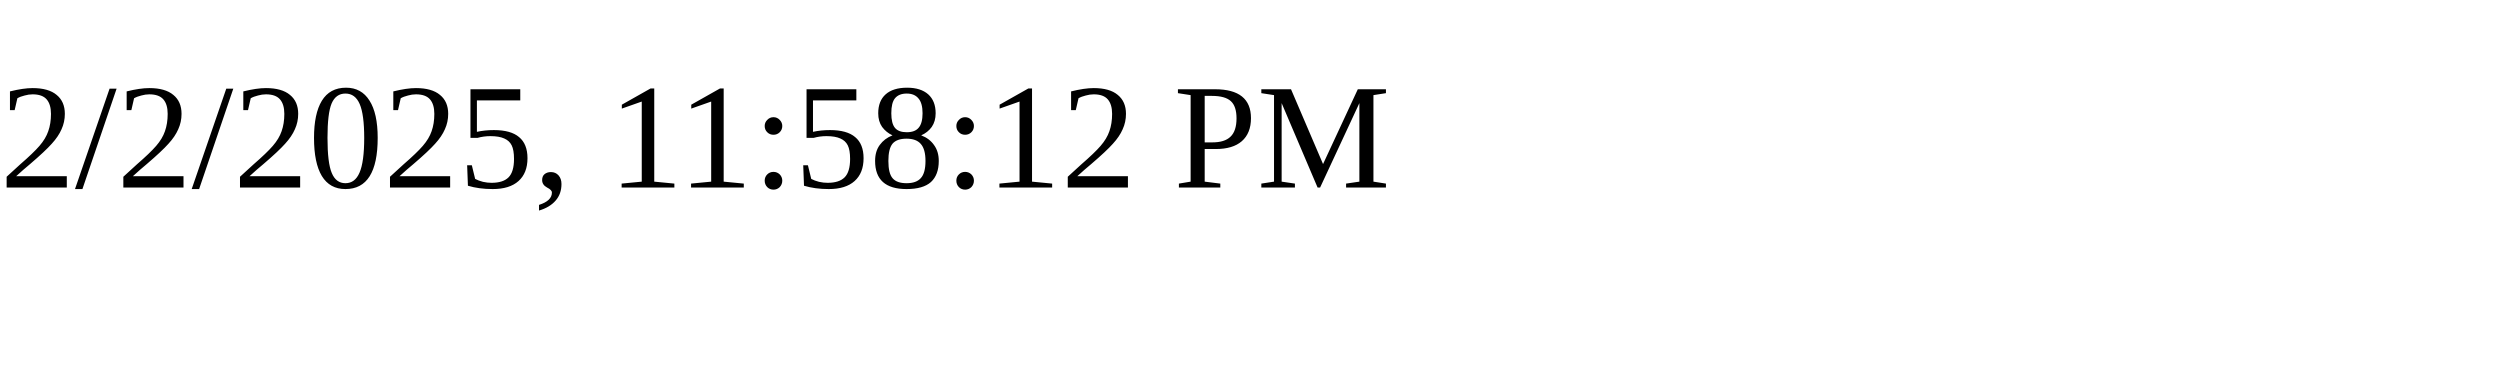
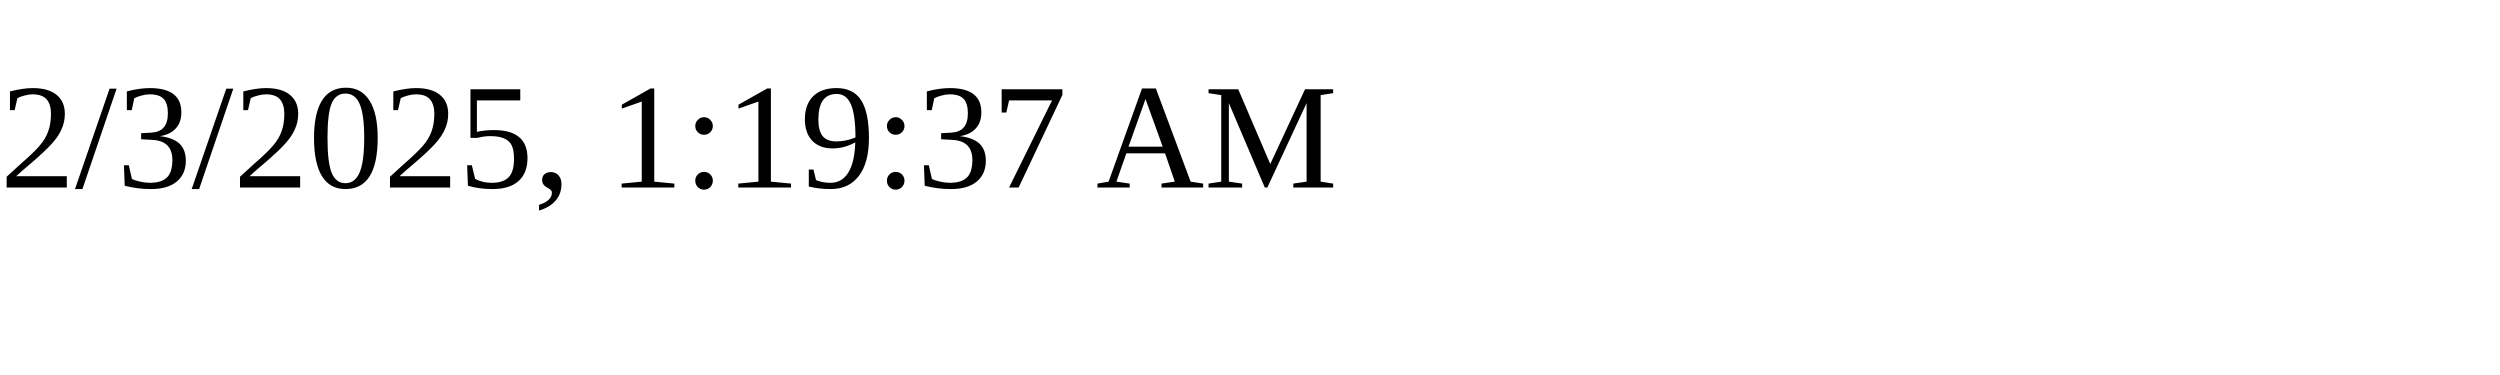
<svg xmlns="http://www.w3.org/2000/svg" height="30" width="200">
-   <text x="0" y="15">2/2/2025, 11:58:12 PM</text>
+   <text x="0" y="15">2/3/2025, 1:19:37 AM</text>
</svg>
